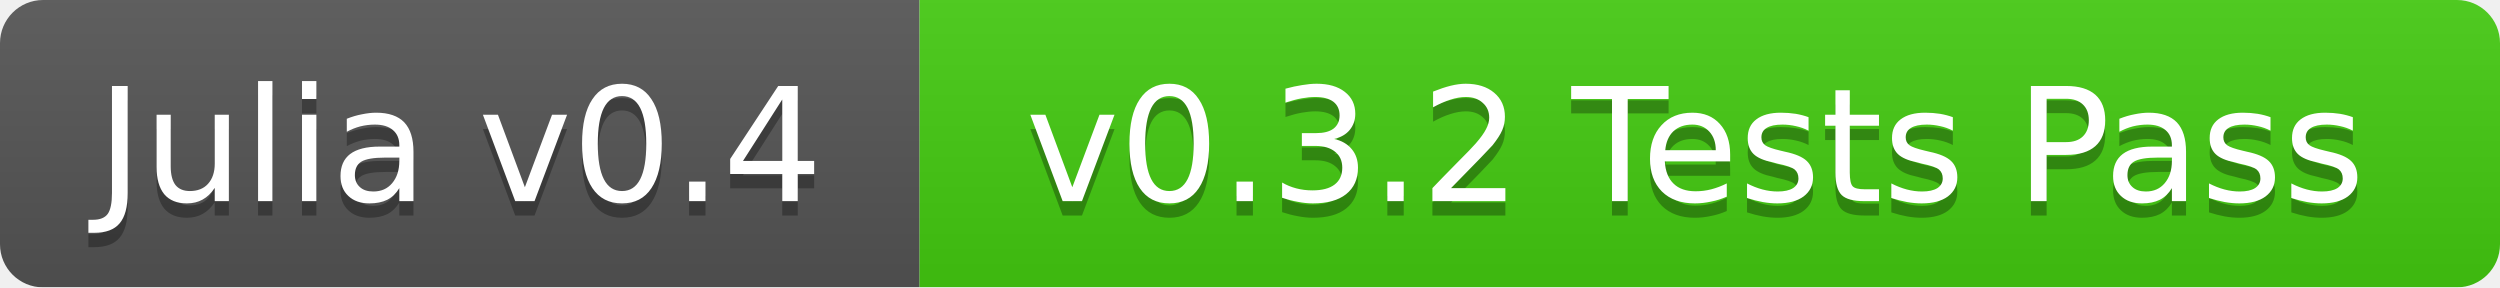
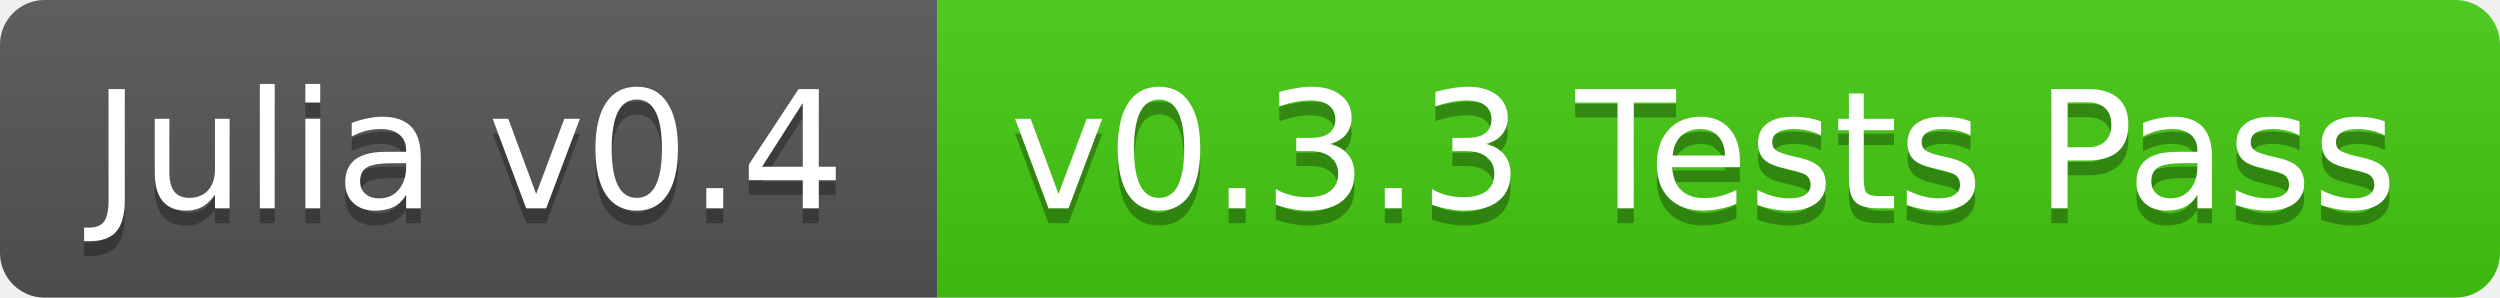
- <svg xmlns="http://www.w3.org/2000/svg" width="174" height="20">
+ <svg xmlns="http://www.w3.org/2000/svg" width="168" height="20">
  <linearGradient id="b" x2="0" y2="100%">
    <stop offset="0" stop-color="#bbb" stop-opacity=".1" />
    <stop offset="1" stop-opacity=".1" />
  </linearGradient>
-   <mask id="a">
-     <rect width="174" height="20" rx="3" fill="#fff" />
-   </mask>
-   <g mask="url(#a)">
-     <path fill="#555" d="M0 0h64v20H0z" />
-     <path fill="#4c1" d="M64 0h110v20H64z" />
-     <path fill="url(#b)" d="M0 0h174v20H0z" />
+   <clipPath id="a">
+     <rect width="168" height="20" rx="3" fill="#fff" />
+   </clipPath>
+   <g clip-path="url(#a)">
+     <path fill="#555" d="M0 0h63v20H0z" />
+     <path fill="#4c1" d="M63 0h105v20H63z" />
+     <path fill="url(#b)" d="M0 0h168v20H0z" />
  </g>
  <g fill="#fff" text-anchor="middle" font-family="DejaVu Sans,Verdana,Geneva,sans-serif" font-size="11">
-     <text x="32" y="15" fill="#010101" fill-opacity=".3">Julia v0.4</text>
-     <text x="32" y="14">Julia v0.4</text>
-     <text x="118" y="15" fill="#010101" fill-opacity=".3">v0.3.2 Tests Pass</text>
-     <text x="118" y="14">v0.3.2 Tests Pass</text>
+     <text x="31.5" y="15" fill="#010101" fill-opacity=".3">Julia v0.4</text>
+     <text x="31.5" y="14">Julia v0.4</text>
+     <text x="114.5" y="15" fill="#010101" fill-opacity=".3">v0.3.3 Tests Pass</text>
+     <text x="114.5" y="14">v0.3.3 Tests Pass</text>
  </g>
</svg>
